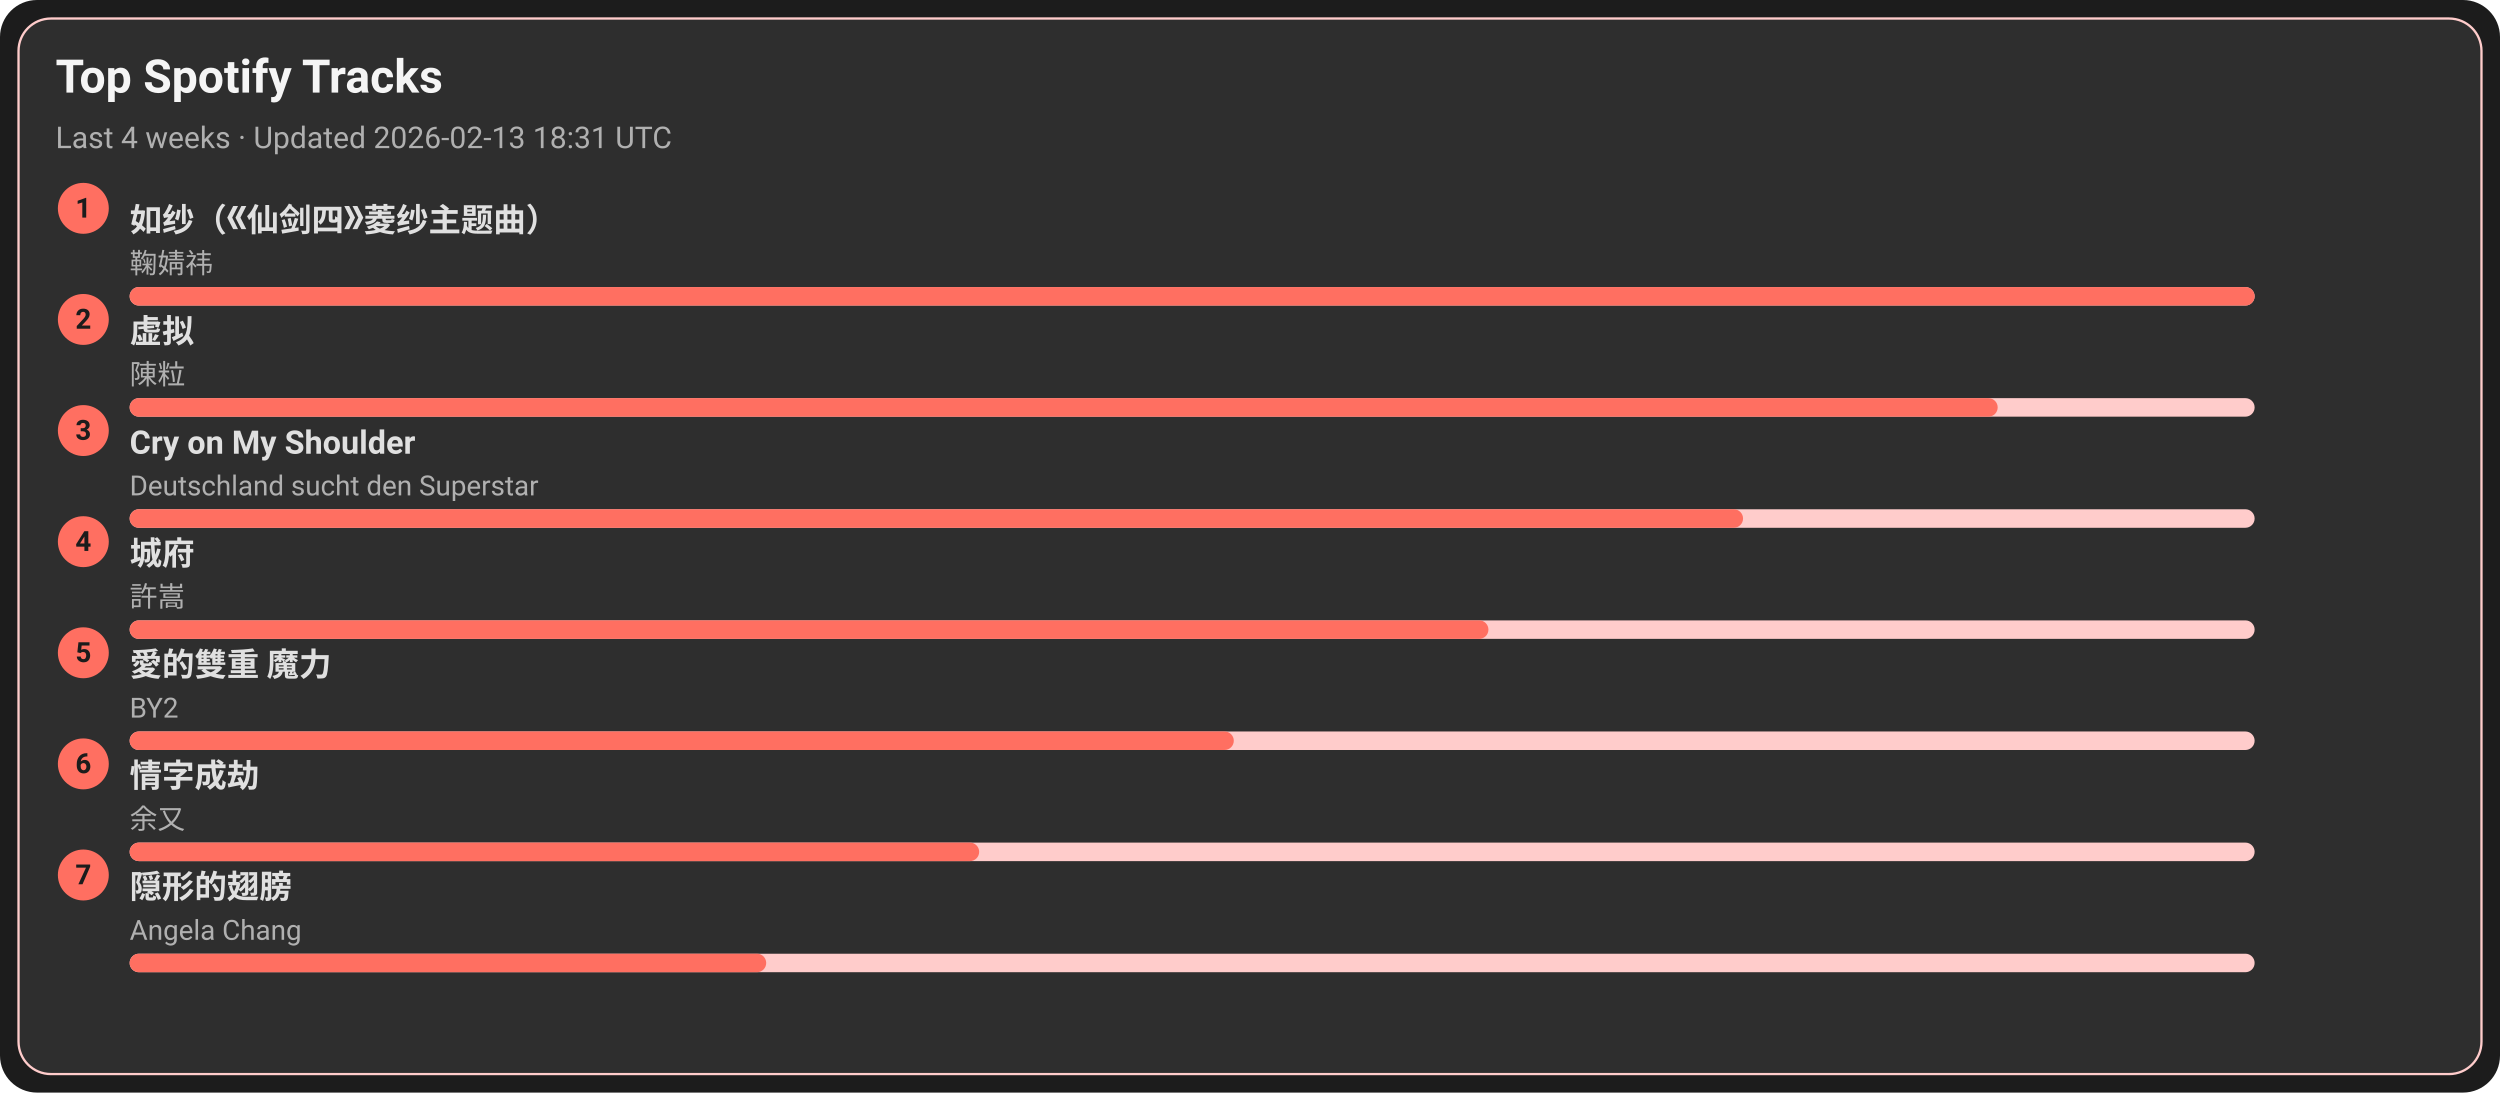
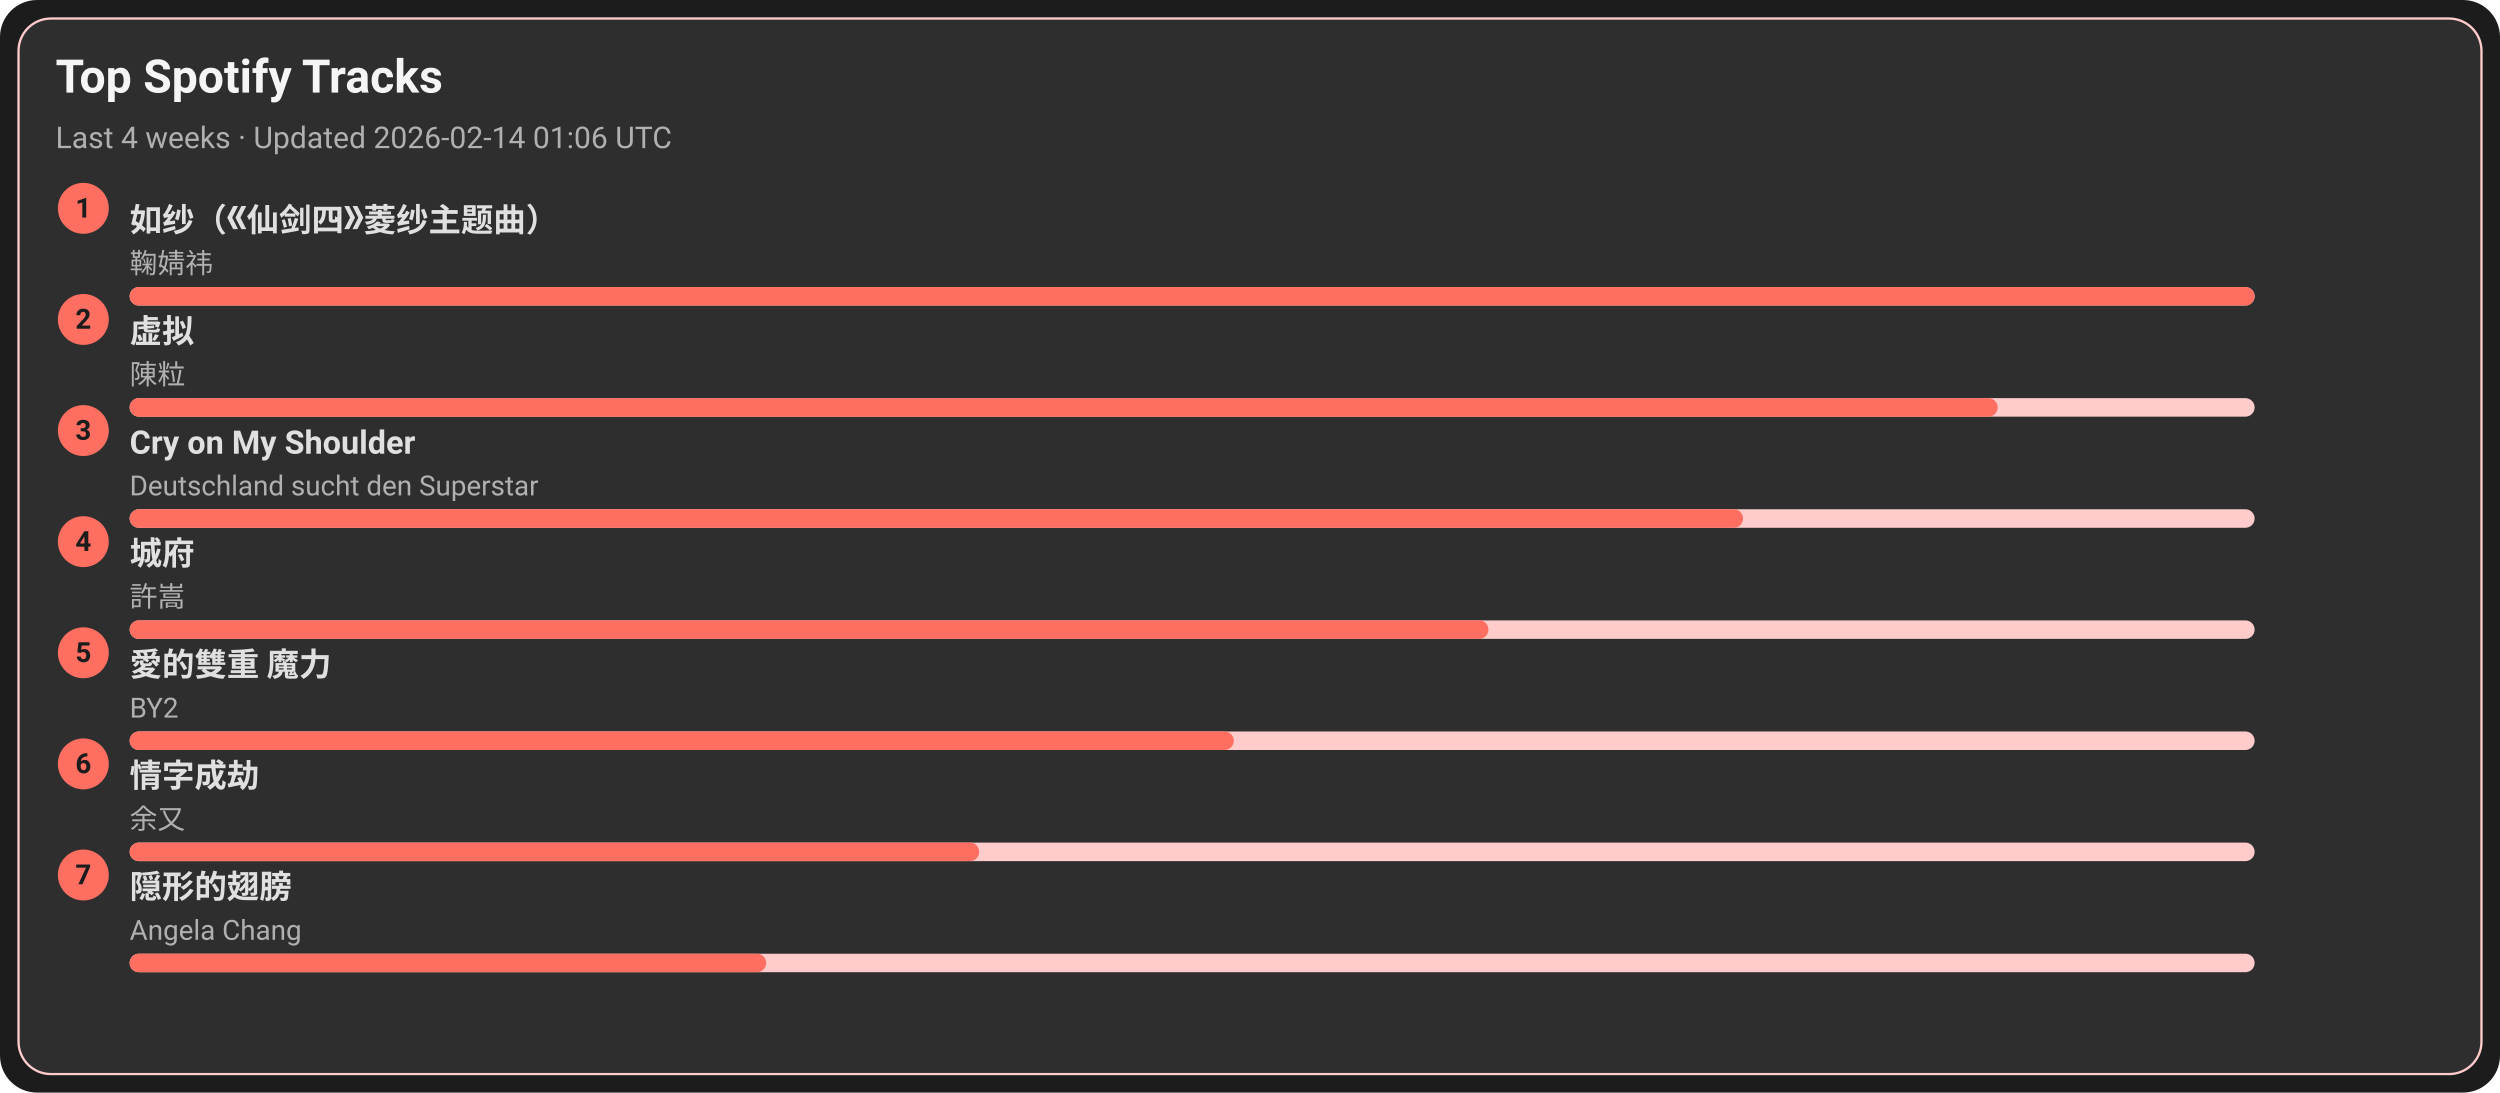
<svg xmlns="http://www.w3.org/2000/svg" width="1080" height="472" viewBox="0 0 1080 472">
  <style>text{font-family:-apple-system,BlinkMacSystemFont,Segoe UI,Roboto,Ubuntu,Helvetica Neue,Arial,Noto Sans,sans-serif}</style>
  <rect width="1080" height="472" rx="16" fill="#1c1c1c" />
  <rect x="8" y="8" width="1064" height="456" rx="14" fill="#2e2e2e" stroke="#ffcccb" />
  <text x="24" y="40" font-size="20" fill="#f5f5f5" font-weight="600">Top Spotify Tracks</text>
-   <text x="24" y="64" font-size="13" fill="#b0b0b0">Last 4 weeks · Updated 2026-02-13 18:31 UTC</text>
+   <text x="24" y="64" font-size="13" fill="#b0b0b0">Last 4 weeks · Updated 2026-02-14 01:06 UTC</text>
  <circle cx="36" cy="90" r="11" fill="#ff6f61" />
  <text x="36" y="94" text-anchor="middle" font-size="12" fill="#1c1c1c" font-weight="700">1</text>
  <a href="https://open.spotify.com/track/69FUNgvEVkNbHq43lgvdme" target="_blank" rel="noopener noreferrer">
    <text x="56" y="100" font-size="14" fill="#e0e0e0" font-weight="600">如纱（《仙剑四》菱纱主题曲）</text>
  </a>
  <text x="56" y="118" font-size="12" fill="#b0b0b0">鞠婧祎</text>
  <rect x="56" y="124" width="918" height="8" rx="4" fill="#ffcccb" />
  <rect x="56" y="124" width="918" height="8" rx="4" fill="#ff6f61" />
  <circle cx="36" cy="138" r="11" fill="#ff6f61" />
  <text x="36" y="142" text-anchor="middle" font-size="12" fill="#1c1c1c" font-weight="700">2</text>
  <a href="https://open.spotify.com/track/5l9sg05BhpfsdLfRvjGsAf" target="_blank" rel="noopener noreferrer">
    <text x="56" y="148" font-size="14" fill="#e0e0e0" font-weight="600">虚拟</text>
  </a>
  <text x="56" y="166" font-size="12" fill="#b0b0b0">陳粒</text>
  <rect x="56" y="172" width="918" height="8" rx="4" fill="#ffcccb" />
  <rect x="56" y="172" width="807" height="8" rx="4" fill="#ff6f61" />
  <circle cx="36" cy="186" r="11" fill="#ff6f61" />
  <text x="36" y="190" text-anchor="middle" font-size="12" fill="#1c1c1c" font-weight="700">3</text>
  <a href="https://open.spotify.com/track/6usmG2MoD0C0Lc2pNgCVWV" target="_blank" rel="noopener noreferrer">
    <text x="56" y="196" font-size="14" fill="#e0e0e0" font-weight="600">Cry on My Shoulder</text>
  </a>
  <text x="56" y="214" font-size="12" fill="#b0b0b0">Deutschland sucht den Superstar</text>
  <rect x="56" y="220" width="918" height="8" rx="4" fill="#ffcccb" />
  <rect x="56" y="220" width="697" height="8" rx="4" fill="#ff6f61" />
  <circle cx="36" cy="234" r="11" fill="#ff6f61" />
  <text x="36" y="238" text-anchor="middle" font-size="12" fill="#1c1c1c" font-weight="700">4</text>
  <a href="https://open.spotify.com/track/4AmlSf7hye0QVpnHCcEoEw" target="_blank" rel="noopener noreferrer">
    <text x="56" y="244" font-size="14" fill="#e0e0e0" font-weight="600">城府</text>
  </a>
  <text x="56" y="262" font-size="12" fill="#b0b0b0">許嵩</text>
  <rect x="56" y="268" width="918" height="8" rx="4" fill="#ffcccb" />
  <rect x="56" y="268" width="587" height="8" rx="4" fill="#ff6f61" />
  <circle cx="36" cy="282" r="11" fill="#ff6f61" />
  <text x="36" y="286" text-anchor="middle" font-size="12" fill="#1c1c1c" font-weight="700">5</text>
  <a href="https://open.spotify.com/track/0yYmS4k3R0TTdDhvOBxRVp" target="_blank" rel="noopener noreferrer">
    <text x="56" y="292" font-size="14" fill="#e0e0e0" font-weight="600">愛的雙重 魔力</text>
  </a>
  <text x="56" y="310" font-size="12" fill="#b0b0b0">BY2</text>
  <rect x="56" y="316" width="918" height="8" rx="4" fill="#ffcccb" />
  <rect x="56" y="316" width="477" height="8" rx="4" fill="#ff6f61" />
  <circle cx="36" cy="330" r="11" fill="#ff6f61" />
  <text x="36" y="334" text-anchor="middle" font-size="12" fill="#1c1c1c" font-weight="700">6</text>
  <a href="https://open.spotify.com/track/6PLof7Z5mvbp9im83J4m3m" target="_blank" rel="noopener noreferrer">
    <text x="56" y="340" font-size="14" fill="#e0e0e0" font-weight="600">情字成劫</text>
  </a>
  <text x="56" y="358" font-size="12" fill="#b0b0b0">余又</text>
  <rect x="56" y="364" width="918" height="8" rx="4" fill="#ffcccb" />
  <rect x="56" y="364" width="367" height="8" rx="4" fill="#ff6f61" />
  <circle cx="36" cy="378" r="11" fill="#ff6f61" />
  <text x="36" y="382" text-anchor="middle" font-size="12" fill="#1c1c1c" font-weight="700">7</text>
  <a href="https://open.spotify.com/track/6Tv5ukQ3xK8WHxJgWMM6vM" target="_blank" rel="noopener noreferrer">
    <text x="56" y="388" font-size="14" fill="#e0e0e0" font-weight="600">隠形的翅膀</text>
  </a>
  <text x="56" y="406" font-size="12" fill="#b0b0b0">Angela Chang</text>
  <rect x="56" y="412" width="918" height="8" rx="4" fill="#ffcccb" />
  <rect x="56" y="412" width="275" height="8" rx="4" fill="#ff6f61" />
</svg>
